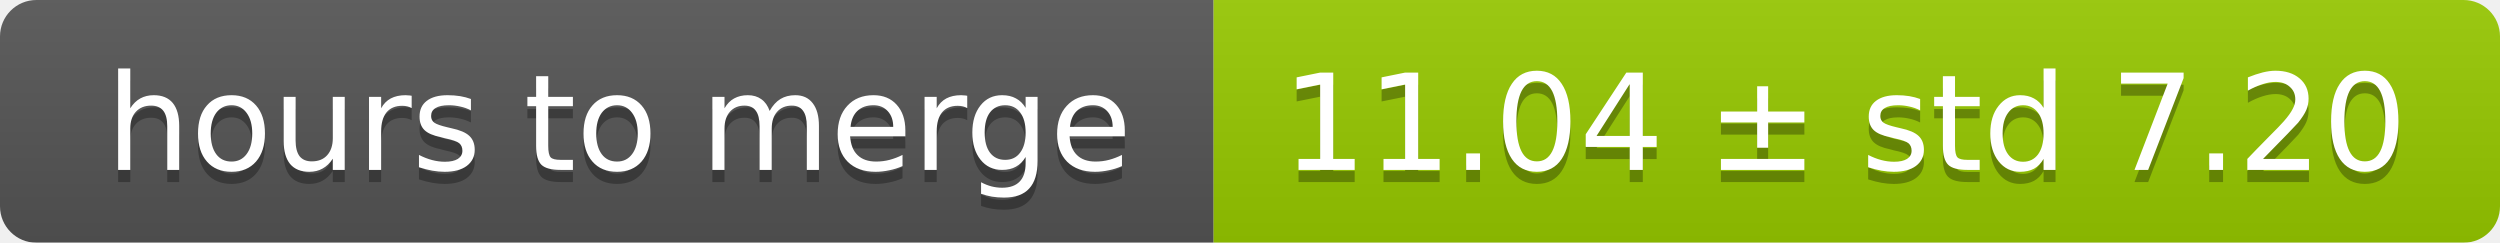
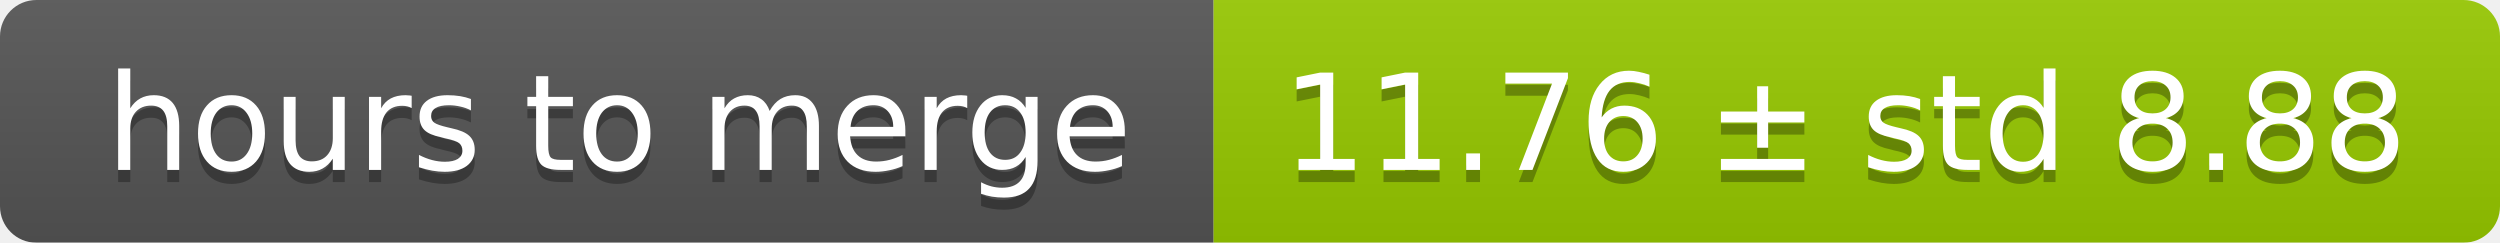
<svg xmlns="http://www.w3.org/2000/svg" width="206" height="20">
  <linearGradient id="smooth" x2="0" y2="100%">
    <stop offset="0" stop-color="#bbb" stop-opacity=".1" />
    <stop offset="1" stop-opacity=".1" />
  </linearGradient>
  <mask id="round">
    <rect width="206" height="20" rx="3" fill="#fff" />
  </mask>
  <g mask="url(#round)">
    <rect width="100" height="20" fill="#555" />
    <rect x="100" width="106" height="20" fill="#97ca00" />
    <rect width="206" height="20" fill="url(#smooth)" />
  </g>
  <g fill="#fff" text-anchor="middle" font-family="DejaVu Sans,Verdana,Geneva,sans-serif" font-size="11">
    <text x="51" y="15" fill="#010101" fill-opacity=".3">hours to merge</text>
    <text x="51" y="14">hours to merge</text>
-     <text x="152" y="15" fill="#010101" fill-opacity=".3">11.04 ± std 7.20</text>
-     <text x="152" y="14">11.04 ± std 7.20</text>
+     <text x="152" y="15" fill="#010101" fill-opacity=".3">11.76 ± std 8.88</text>
+     <text x="152" y="14">11.76 ± std 8.88</text>
  </g>
</svg>
